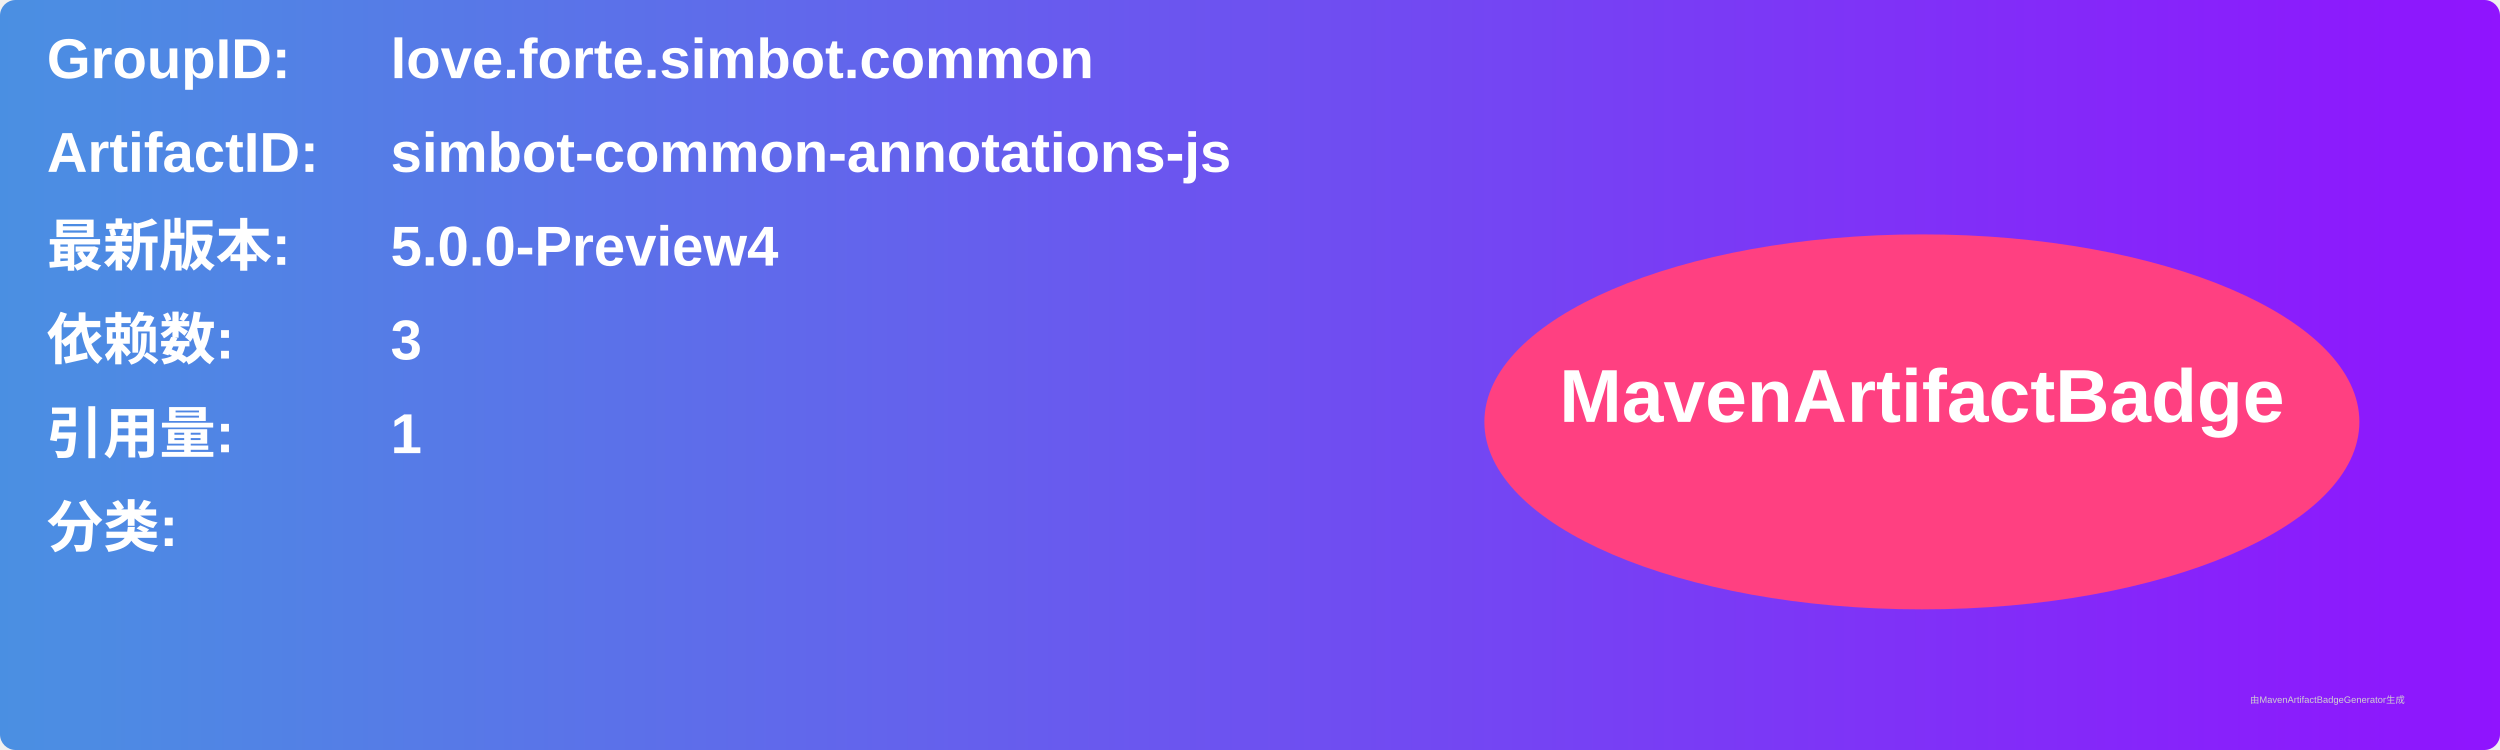
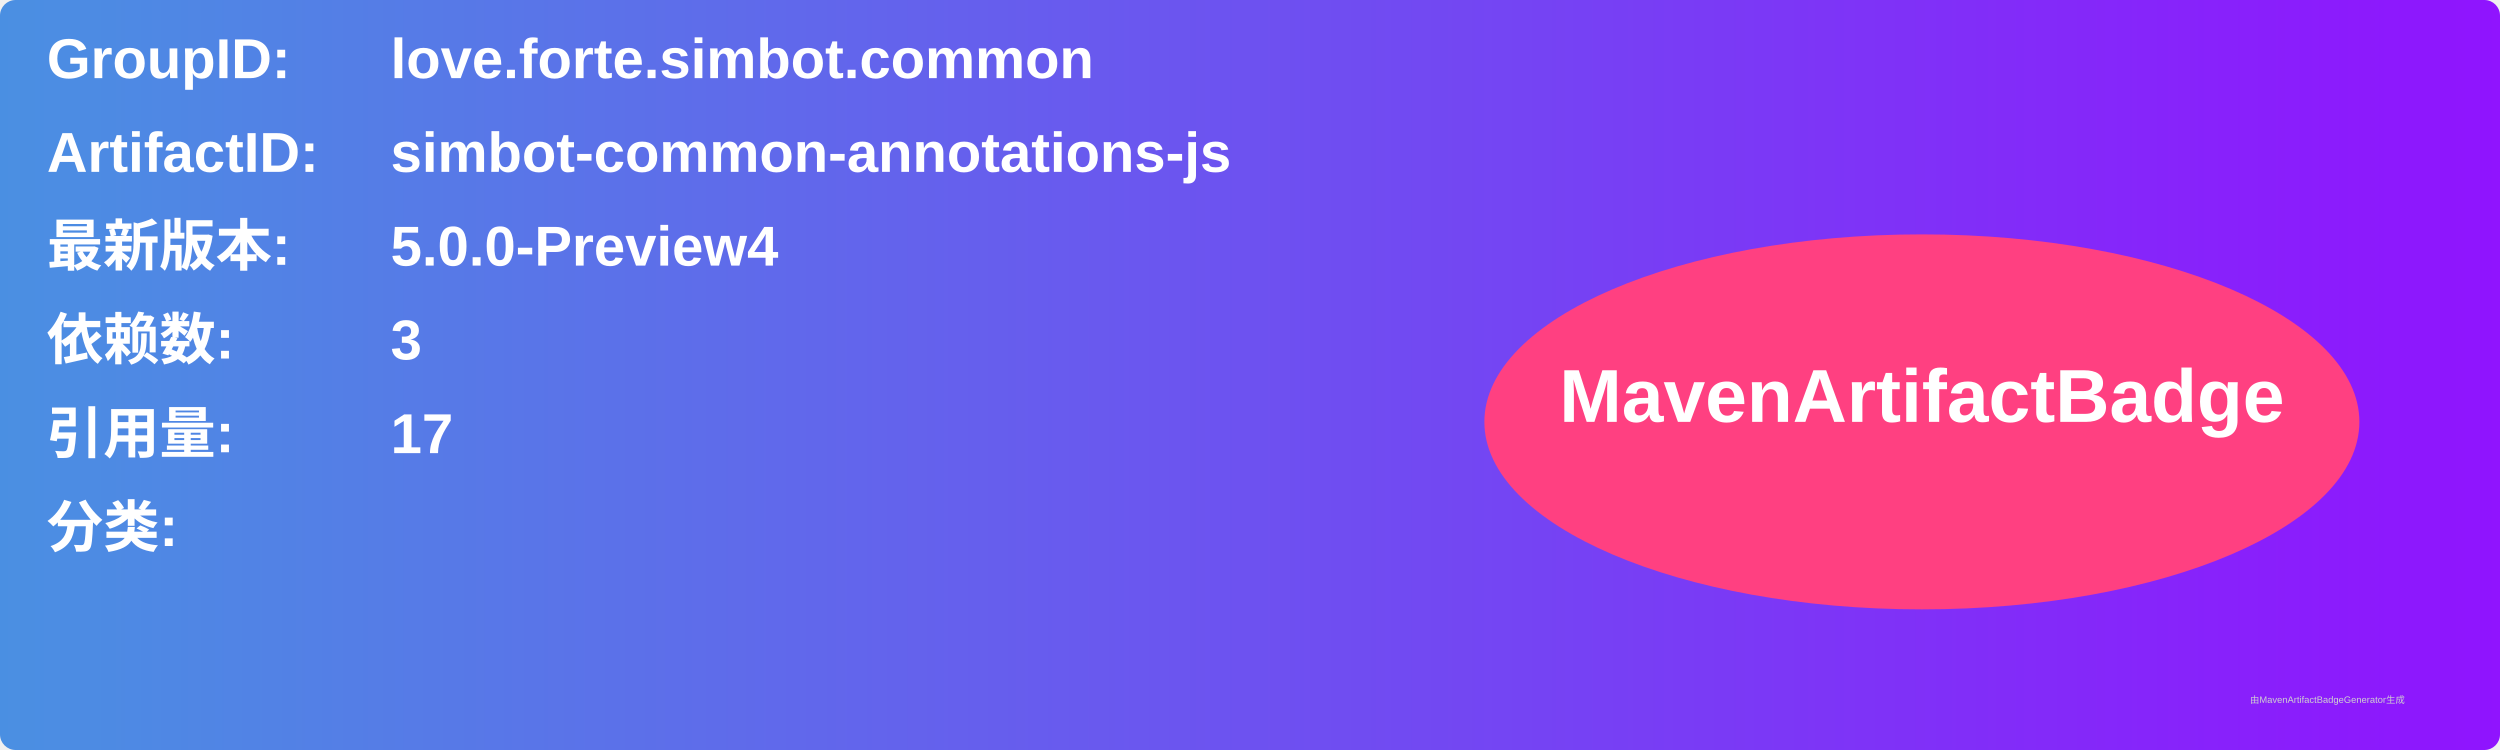
<svg xmlns="http://www.w3.org/2000/svg" width="800" height="240" viewBox="0 0 800 240">
  <linearGradient id="grad" x1="0%" y1="0%" x2="100%" y2="0%">
    <stop offset="0%" stop-color="#4a90e2" />
    <stop offset="100%" stop-color="#9013fe" />
  </linearGradient>
  <rect width="100%" height="100%" rx="5" ry="5" fill="url(#grad)" />
  <g transform="translate(15, 15)">
    <text x="0" y="10" font-family="Arial" font-size="18" fill="white" font-weight="bold" width="260">GroupID:</text>
    <text x="110" y="10" font-family="Arial" font-size="18" fill="white" font-weight="bold" width="460">love.forte.simbot.common</text>
    <text x="0" y="40" font-family="Arial" font-size="18" fill="white" font-weight="bold" width="260">ArtifactID:</text>
    <text x="110" y="40" font-family="Arial" font-size="18" fill="white" font-weight="bold" width="460">simbot-common-annotations-js</text>
    <text x="0" y="70" font-family="Arial" font-size="18" fill="white" font-weight="bold">最新版本:</text>
    <text x="110" y="70" font-family="Arial" font-size="18" fill="white" font-weight="bold">
      <tspan font-weight="bold">5.0.0-Preview4</tspan>
    </text>
    <text x="0" y="100" font-family="Arial" font-size="18" fill="white" font-weight="bold">依赖数: </text>
    <text x="110" y="100" font-family="Arial" font-size="18" fill="white">
      <tspan font-weight="bold">3</tspan>
    </text>
    <text x="0" y="130" font-family="Arial" font-size="18" fill="white" font-weight="bold">引用量: </text>
    <text x="110" y="130" font-family="Arial" font-size="18" fill="white">
-       <tspan font-weight="bold">1</tspan>
+       <tspan font-weight="bold">17</tspan>
    </text>
    <text x="0" y="160" font-family="Arial" font-size="18" fill="white" font-weight="bold">分类:</text>
    <text x="10" y="190" font-family="Arial" font-size="10" fill="white">
      <tspan font-weight="bold" />
    </text>
    <ellipse cx="600" cy="120" rx="140" ry="60" fill="#ff4081" />
    <text x="600" y="120" text-anchor="middle" font-family="Arial" font-size="24" fill="white" font-weight="bold">MavenArtifactBadge</text>
  </g>
  <text x="720" y="225" font-family="Arial" font-size="3" fill="#d0d0d0">由MavenArtifactBadgeGenerator生成</text>
</svg>
